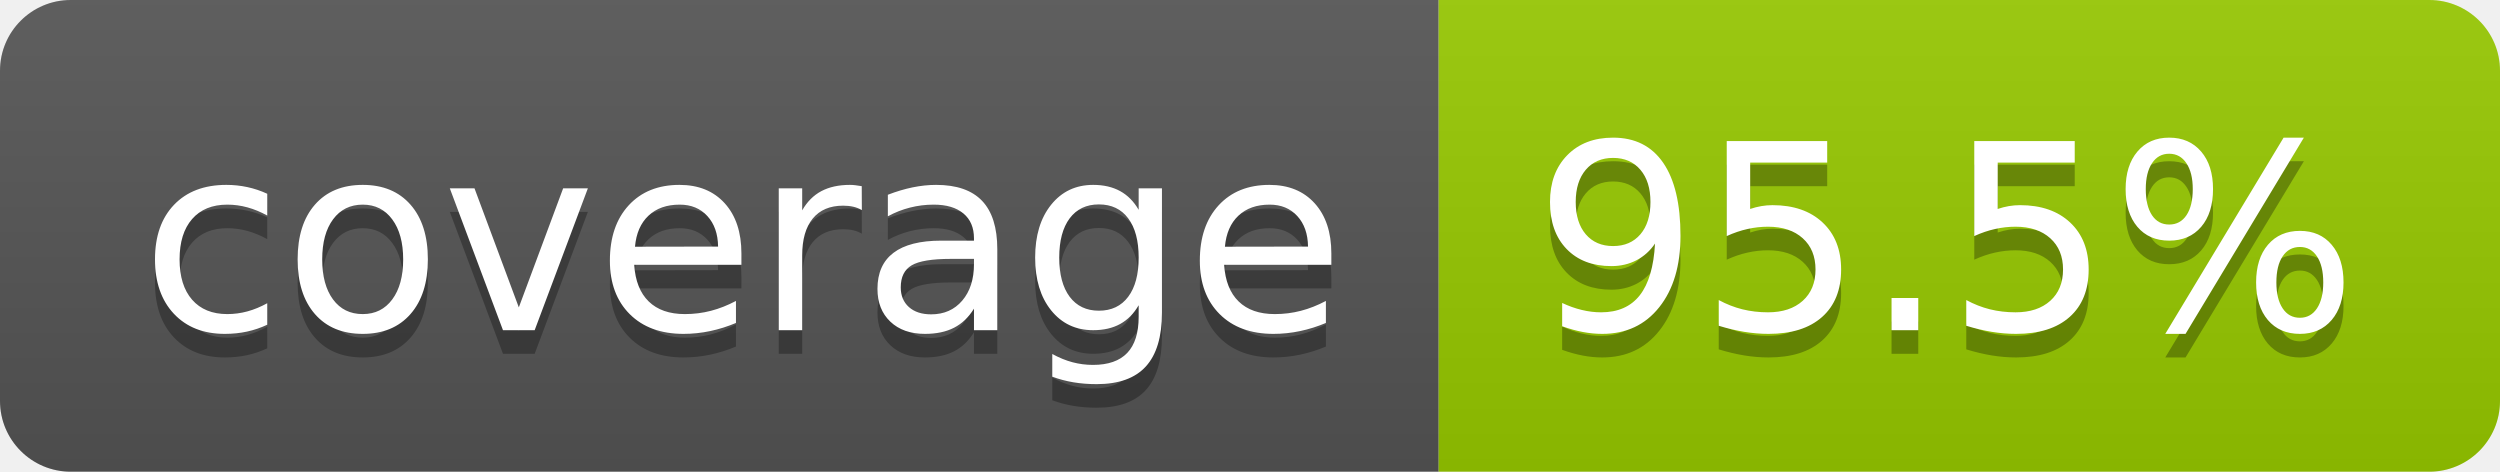
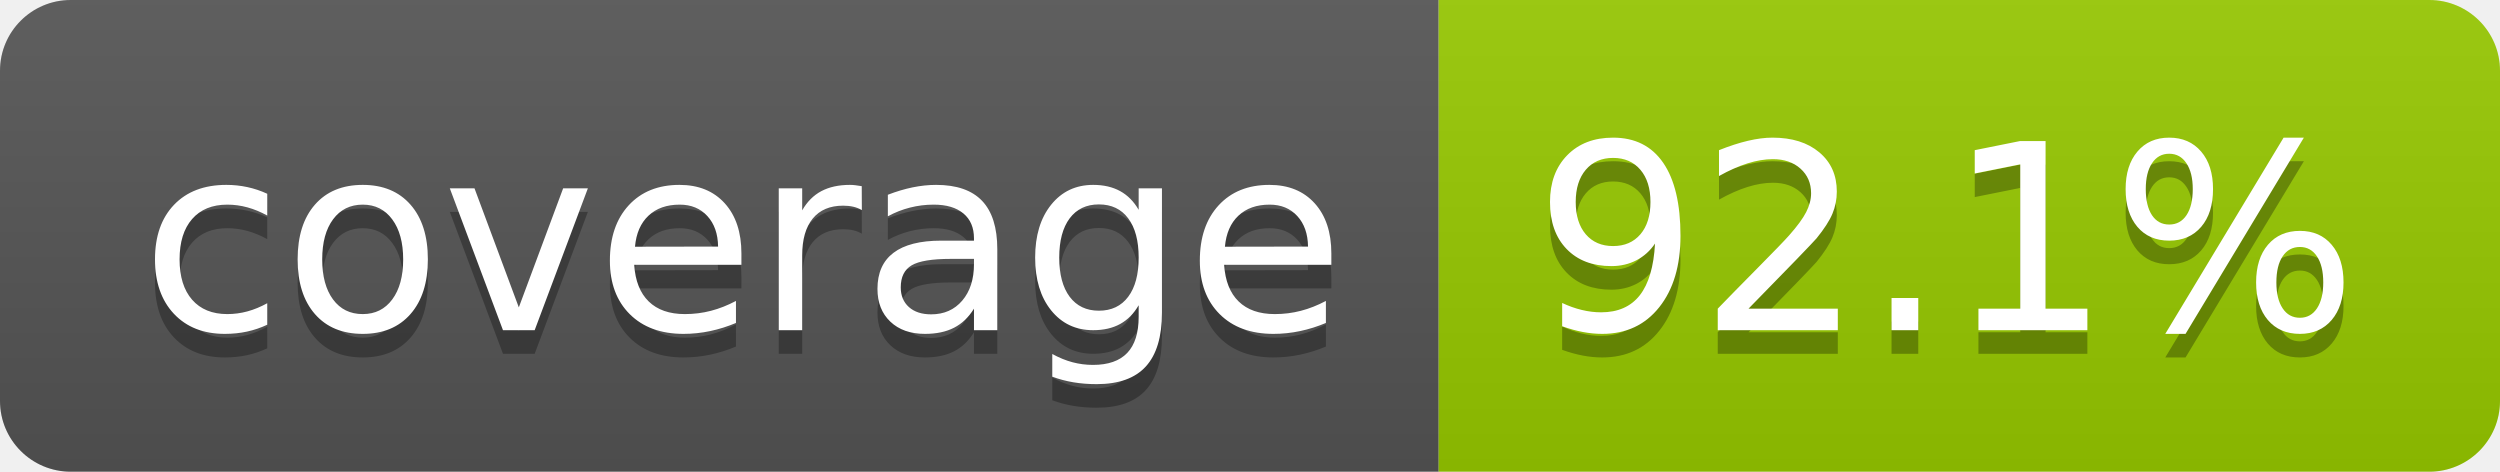
- <svg xmlns="http://www.w3.org/2000/svg" width="106" height="20" role="img" aria-label="coverage: 95.5%">
+ <svg xmlns="http://www.w3.org/2000/svg" width="106" height="20" role="img" aria-label="coverage: 92.1%">
  <linearGradient id="s" x2="0" y2="100%">
    <stop offset="0" stop-color="#bbb" stop-opacity=".1" />
    <stop offset="1" stop-opacity=".1" />
  </linearGradient>
  <clipPath id="r">
    <rect width="106" height="20" rx="3" fill="#fff" />
  </clipPath>
  <g clip-path="url(#r)">
    <rect width="61" height="20" fill="#555" />
    <rect x="61" width="45" height="20" fill="#97ca00" />
    <rect width="106" height="20" fill="url(#s)" />
  </g>
  <g fill="#fff" text-anchor="middle" font-family="Verdana,Geneva,DejaVu Sans,sans-serif" text-rendering="geometricPrecision" font-size="110">
    <text aria-hidden="true" x="315" y="150" fill="#010101" fill-opacity=".3" transform="scale(.1)" textLength="510">coverage</text>
    <text x="315" y="140" transform="scale(.1)" fill="#fff" textLength="510">coverage</text>
-     <text aria-hidden="true" x="825" y="150" fill="#010101" fill-opacity=".3" transform="scale(.1)" textLength="350">95.5%</text>
-     <text x="825" y="140" transform="scale(.1)" fill="#fff" textLength="350">95.5%</text>
+     <text aria-hidden="true" x="825" y="150" fill="#010101" fill-opacity=".3" transform="scale(.1)" textLength="350">92.1%</text>
+     <text x="825" y="140" transform="scale(.1)" fill="#fff" textLength="350">92.1%</text>
  </g>
</svg>
